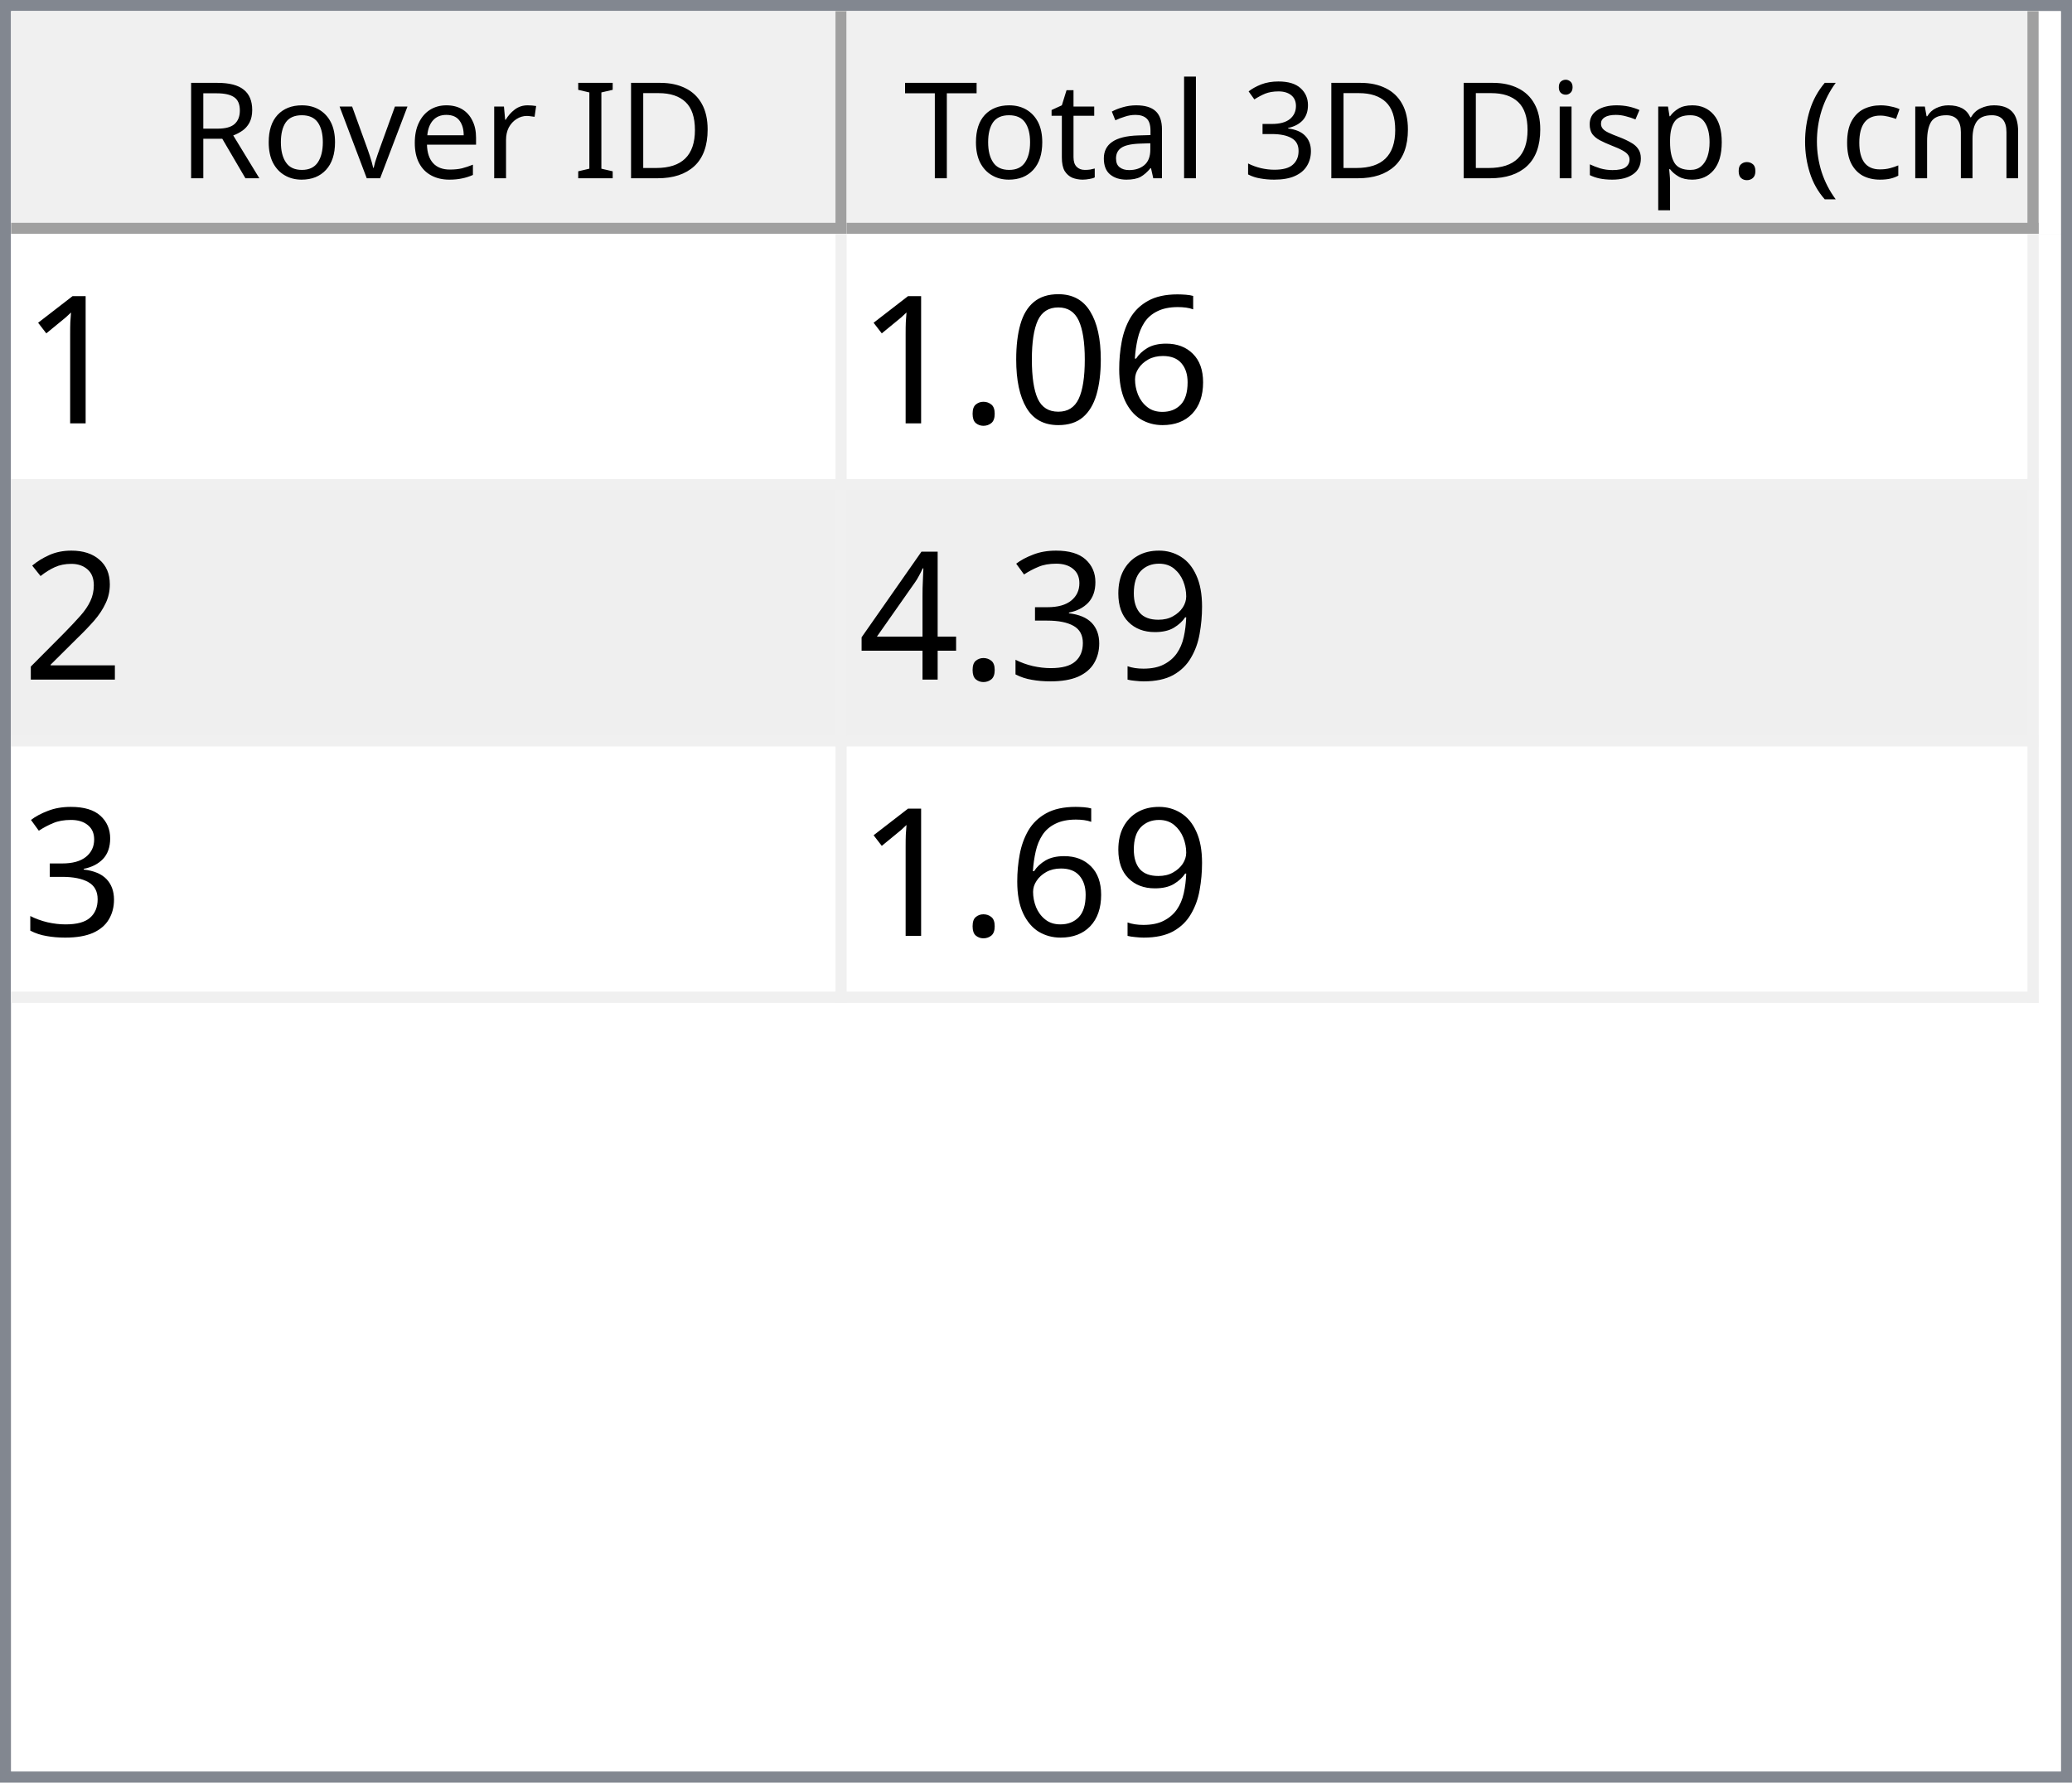
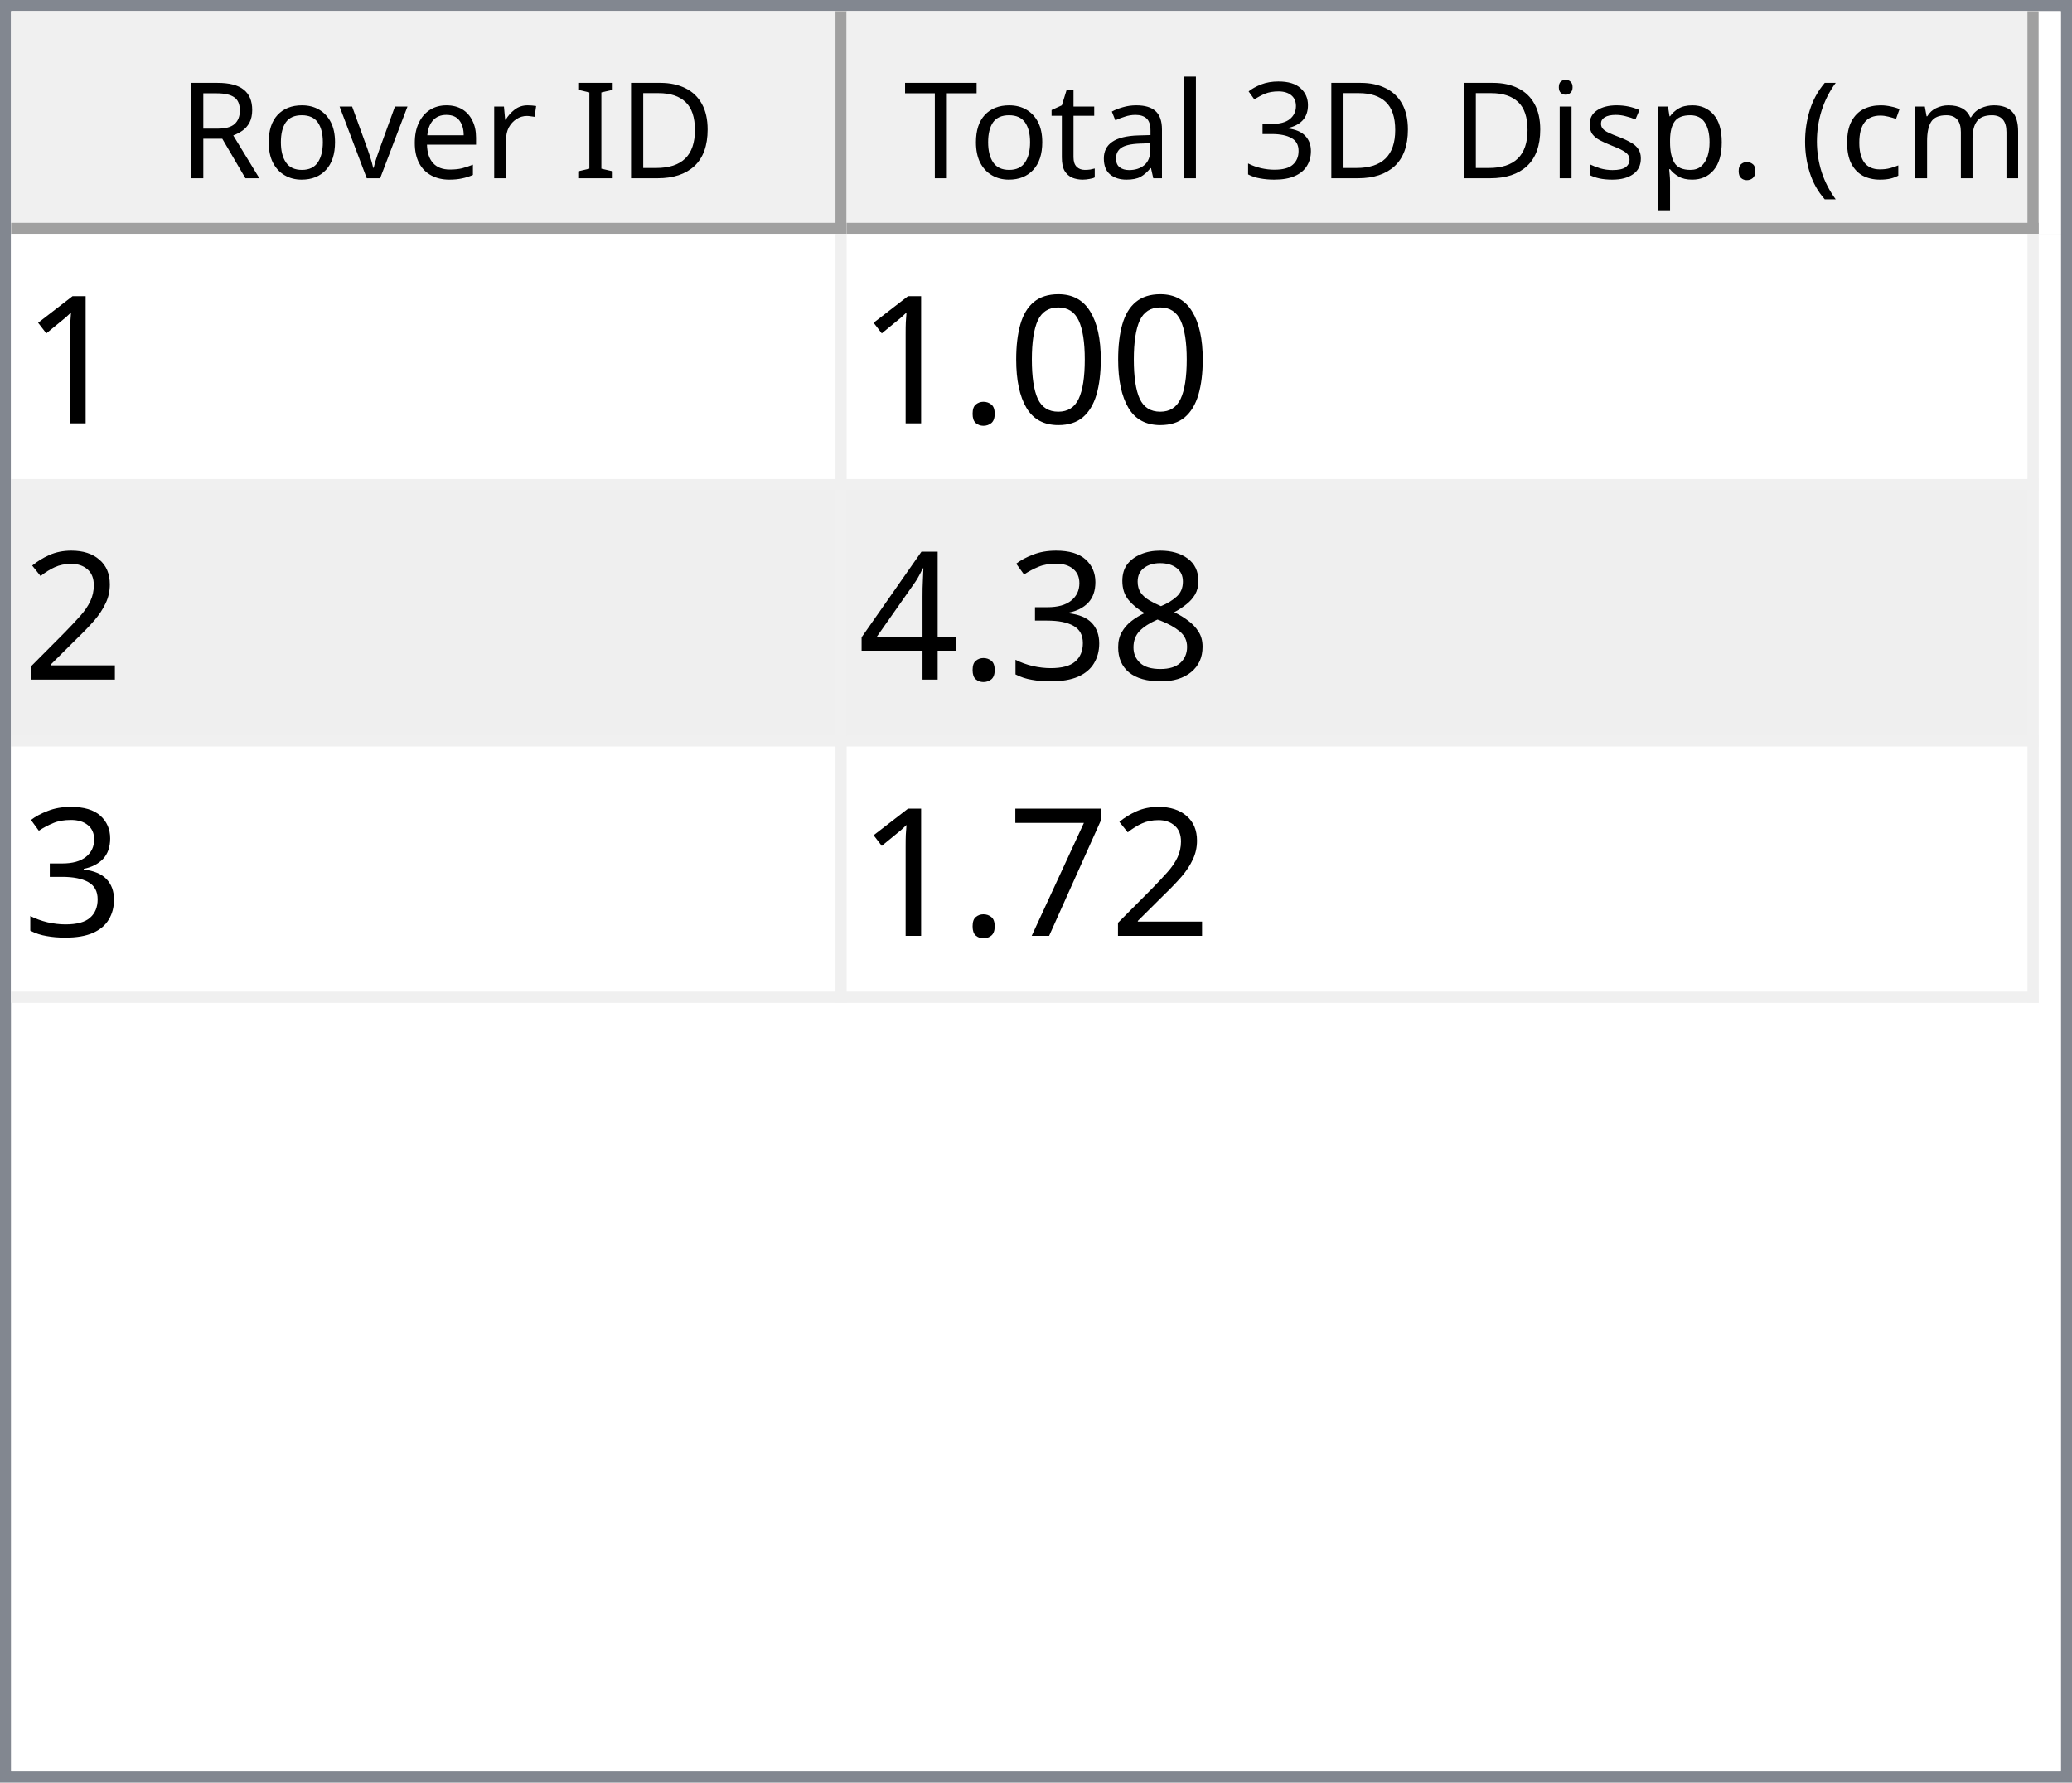
<svg xmlns="http://www.w3.org/2000/svg" style="fill-opacity:1; color-rendering:auto; color-interpolation:auto; text-rendering:auto; stroke:black; stroke-linecap:square; stroke-miterlimit:10; shape-rendering:auto; stroke-opacity:1; fill:black; stroke-dasharray:none; font-weight:normal; stroke-width:1; font-family:'Dialog'; font-style:normal; stroke-linejoin:miter; font-size:12px; stroke-dashoffset:0; image-rendering:auto;" width="186" height="160">
  <defs id="genericDefs" />
  <g>
    <defs id="defs1">
      <clipPath clipPathUnits="userSpaceOnUse" id="clipPath1">
        <path d="M0 0 L186 0 L186 160 L0 160 L0 0 Z" />
      </clipPath>
      <clipPath clipPathUnits="userSpaceOnUse" id="clipPath2">
        <path d="M0 0 L0 160 L186 160 L186 0 Z" />
      </clipPath>
      <clipPath clipPathUnits="userSpaceOnUse" id="clipPath3">
        <path d="M0 0 L0 20 L184 20 L184 0 Z" />
      </clipPath>
      <clipPath clipPathUnits="userSpaceOnUse" id="clipPath4">
        <path d="M0 0 L0 20 L75 20 L75 0 Z" />
      </clipPath>
      <clipPath clipPathUnits="userSpaceOnUse" id="clipPath5">
        <path d="M1 1 L1 19 L74 19 L74 1 Z" />
      </clipPath>
      <clipPath clipPathUnits="userSpaceOnUse" id="clipPath6">
        <path d="M0 0 L0 18 L73 18 L73 0 Z" />
      </clipPath>
      <clipPath clipPathUnits="userSpaceOnUse" id="clipPath7">
        <path d="M-0.5 -0.5 L-0.5 19.5 L74.5 19.5 L74.5 -0.5 Z" />
      </clipPath>
      <clipPath clipPathUnits="userSpaceOnUse" id="clipPath8">
        <path d="M0 0 L0 20 L107 20 L107 0 Z" />
      </clipPath>
      <clipPath clipPathUnits="userSpaceOnUse" id="clipPath9">
        <path d="M1 1 L1 19 L106 19 L106 1 Z" />
      </clipPath>
      <clipPath clipPathUnits="userSpaceOnUse" id="clipPath10">
        <path d="M0 0 L0 18 L105 18 L105 0 Z" />
      </clipPath>
      <clipPath clipPathUnits="userSpaceOnUse" id="clipPath11">
        <path d="M-0.5 -0.5 L-0.5 19.5 L106.5 19.5 L106.5 -0.5 Z" />
      </clipPath>
      <clipPath clipPathUnits="userSpaceOnUse" id="clipPath12">
        <path d="M0 0 L0 138 L184 138 L184 0 Z" />
      </clipPath>
      <clipPath clipPathUnits="userSpaceOnUse" id="clipPath13">
        <path d="M0 0 L0 69 L182 69 L182 0 Z" />
      </clipPath>
      <clipPath clipPathUnits="userSpaceOnUse" id="clipPath14">
        <path d="M-0.5 -0.5 L-0.5 68.5 L181.5 68.5 L181.5 -0.5 Z" />
      </clipPath>
      <clipPath clipPathUnits="userSpaceOnUse" id="clipPath15">
        <path d="M0 0 L0 22 L74 22 L74 0 Z" />
      </clipPath>
      <clipPath clipPathUnits="userSpaceOnUse" id="clipPath16">
        <path d="M0 0 L0 22 L106 22 L106 0 Z" />
      </clipPath>
      <font horiz-adv-x="64.551" id="font1">
        <font-face ascent="107.91" descent="25.098" units-per-em="100" style="font-style:normal; font-family:Segoe UI; font-weight:normal;" />
        <missing-glyph horiz-adv-x="64.551" d="M8.109 0 L8.109 68.266 L56.453 68.266 L56.453 0 L8.109 0 ZM15.328 7.234 L49.219 7.234 L49.219 61.031 L15.328 61.031 L15.328 7.234 Z" />
        <glyph unicode="D" horiz-adv-x="70.117" d="M9.188 0 L9.188 70.016 L28.516 70.016 Q65.531 70.016 65.531 35.891 Q65.531 19.672 55.25 9.836 Q44.969 0 27.734 0 L9.188 0 ZM17.391 62.594 L17.391 7.422 L27.828 7.422 Q41.609 7.422 49.273 14.797 Q56.938 22.172 56.938 35.688 Q56.938 62.594 28.328 62.594 L17.391 62.594 Z" />
        <glyph unicode="I" horiz-adv-x="26.611" d="M17.391 0 L9.188 0 L9.188 70.016 L17.391 70.016 L17.391 0 Z" />
        <glyph unicode=" " horiz-adv-x="27.393" d="" />
        <glyph unicode="r" horiz-adv-x="34.766" d="M34.188 41.891 Q32.078 43.5 28.125 43.5 Q23 43.5 19.555 38.672 Q16.109 33.844 16.109 25.484 L16.109 0 L8.109 0 L8.109 50 L16.109 50 L16.109 39.703 L16.312 39.703 Q18.016 44.969 21.531 47.922 Q25.047 50.875 29.391 50.875 Q32.516 50.875 34.188 50.203 L34.188 41.891 Z" />
        <glyph unicode="e" horiz-adv-x="52.295" d="M48.297 23 L12.984 23 Q13.188 14.656 17.484 10.109 Q21.781 5.562 29.297 5.562 Q37.75 5.562 44.828 11.141 L44.828 3.609 Q38.234 -1.172 27.391 -1.172 Q16.797 -1.172 10.742 5.641 Q4.688 12.453 4.688 24.812 Q4.688 36.469 11.305 43.82 Q17.922 51.172 27.734 51.172 Q37.547 51.172 42.922 44.828 Q48.297 38.484 48.297 27.203 L48.297 23 ZM40.094 29.781 Q40.047 36.719 36.75 40.578 Q33.453 44.438 27.594 44.438 Q21.922 44.438 17.969 40.383 Q14.016 36.328 13.094 29.781 L40.094 29.781 Z" />
        <glyph unicode="v" horiz-adv-x="47.9" d="M47.406 50 L27.484 0 L19.625 0 L0.688 50 L9.469 50 L22.172 13.672 Q23.578 9.672 23.922 6.688 L24.125 6.688 Q24.609 10.453 25.688 13.484 L38.969 50 L47.406 50 Z" />
        <glyph unicode="o" horiz-adv-x="58.594" d="M29 -1.172 Q17.922 -1.172 11.305 5.836 Q4.688 12.844 4.688 24.422 Q4.688 37.016 11.57 44.094 Q18.453 51.172 30.172 51.172 Q41.359 51.172 47.633 44.289 Q53.906 37.406 53.906 25.203 Q53.906 13.234 47.141 6.031 Q40.375 -1.172 29 -1.172 ZM29.594 44.438 Q21.875 44.438 17.383 39.188 Q12.891 33.938 12.891 24.703 Q12.891 15.828 17.43 10.695 Q21.969 5.562 29.594 5.562 Q37.359 5.562 41.531 10.594 Q45.703 15.625 45.703 24.906 Q45.703 34.281 41.531 39.359 Q37.359 44.438 29.594 44.438 Z" />
        <glyph unicode="R" horiz-adv-x="59.814" d="M59.375 0 L49.609 0 L37.891 19.625 Q36.281 22.359 34.766 24.289 Q33.25 26.219 31.664 27.438 Q30.078 28.656 28.25 29.219 Q26.422 29.781 24.125 29.781 L17.391 29.781 L17.391 0 L9.188 0 L9.188 70.016 L30.078 70.016 Q34.672 70.016 38.555 68.867 Q42.438 67.719 45.289 65.375 Q48.141 63.031 49.758 59.547 Q51.375 56.062 51.375 51.375 Q51.375 47.703 50.273 44.656 Q49.172 41.609 47.148 39.211 Q45.125 36.812 42.266 35.133 Q39.406 33.453 35.844 32.516 L35.844 32.328 Q37.594 31.547 38.891 30.547 Q40.188 29.547 41.359 28.18 Q42.531 26.812 43.68 25.078 Q44.828 23.344 46.234 21.047 L59.375 0 ZM17.391 62.594 L17.391 37.203 L28.516 37.203 Q31.594 37.203 34.203 38.133 Q36.812 39.062 38.719 40.797 Q40.625 42.531 41.703 45.047 Q42.781 47.562 42.781 50.688 Q42.781 56.297 39.141 59.445 Q35.5 62.594 28.609 62.594 L17.391 62.594 Z" />
        <glyph unicode=")" horiz-adv-x="30.176" d="M8.297 -15.922 L1.172 -15.922 Q16.406 2.344 16.406 26.812 Q16.406 51.469 1.078 70.016 L8.297 70.016 Q23.531 52.156 23.531 26.703 Q23.531 1.375 8.297 -15.922 Z" />
        <glyph unicode="m" horiz-adv-x="86.133" d="M79.109 0 L71.094 0 L71.094 28.719 Q71.094 37.016 68.531 40.727 Q65.969 44.438 59.906 44.438 Q54.781 44.438 51.195 39.75 Q47.609 35.062 47.609 28.516 L47.609 0 L39.594 0 L39.594 29.688 Q39.594 44.438 28.219 44.438 Q22.953 44.438 19.531 40.016 Q16.109 35.594 16.109 28.516 L16.109 0 L8.109 0 L8.109 50 L16.109 50 L16.109 42.094 L16.312 42.094 Q21.625 51.172 31.844 51.172 Q36.969 51.172 40.773 48.312 Q44.578 45.453 46 40.828 Q51.562 51.172 62.594 51.172 Q79.109 51.172 79.109 30.812 L79.109 0 Z" />
        <glyph unicode="c" horiz-adv-x="46.191" d="M42.188 2.297 Q36.422 -1.172 28.516 -1.172 Q17.828 -1.172 11.258 5.789 Q4.688 12.75 4.688 23.828 Q4.688 36.188 11.766 43.68 Q18.844 51.172 30.672 51.172 Q37.25 51.172 42.281 48.734 L42.281 40.531 Q36.719 44.438 30.375 44.438 Q22.703 44.438 17.797 38.945 Q12.891 33.453 12.891 24.516 Q12.891 15.719 17.508 10.641 Q22.125 5.562 29.891 5.562 Q36.422 5.562 42.188 9.906 L42.188 2.297 Z" />
        <glyph unicode="(" horiz-adv-x="30.176" d="M29.109 -15.922 L21.969 -15.922 Q6.844 1.375 6.844 26.703 Q6.844 52.156 21.969 70.016 L29.203 70.016 Q13.875 51.469 13.875 26.812 Q13.875 2.344 29.109 -15.922 Z" />
        <glyph unicode="." horiz-adv-x="21.68" d="M10.891 -1.078 Q8.641 -1.078 7.055 0.539 Q5.469 2.156 5.469 4.391 Q5.469 6.641 7.055 8.273 Q8.641 9.906 10.891 9.906 Q13.188 9.906 14.797 8.273 Q16.406 6.641 16.406 4.391 Q16.406 2.156 14.797 0.539 Q13.188 -1.078 10.891 -1.078 Z" />
        <glyph unicode="p" horiz-adv-x="58.789" d="M16.312 7.234 L16.109 7.234 L16.109 -23 L8.109 -23 L8.109 50 L16.109 50 L16.109 41.219 L16.312 41.219 Q22.219 51.172 33.594 51.172 Q43.266 51.172 48.688 44.461 Q54.109 37.75 54.109 26.469 Q54.109 13.922 48 6.375 Q41.891 -1.172 31.297 -1.172 Q21.578 -1.172 16.312 7.234 ZM16.109 27.391 L16.109 20.406 Q16.109 14.203 20.141 9.883 Q24.172 5.562 30.375 5.562 Q37.641 5.562 41.773 11.133 Q45.906 16.703 45.906 26.609 Q45.906 34.969 42.047 39.703 Q38.188 44.438 31.594 44.438 Q24.609 44.438 20.359 39.578 Q16.109 34.719 16.109 27.391 Z" />
        <glyph unicode="s" horiz-adv-x="42.432" d="M5.078 1.812 L5.078 10.406 Q11.625 5.562 19.484 5.562 Q30.031 5.562 30.031 12.594 Q30.031 14.594 29.125 15.992 Q28.219 17.391 26.68 18.461 Q25.141 19.531 23.07 20.383 Q21 21.234 18.609 22.172 Q15.281 23.484 12.766 24.828 Q10.25 26.172 8.57 27.859 Q6.891 29.547 6.031 31.695 Q5.172 33.844 5.172 36.719 Q5.172 40.234 6.789 42.945 Q8.406 45.656 11.086 47.484 Q13.766 49.312 17.211 50.242 Q20.656 51.172 24.312 51.172 Q30.812 51.172 35.938 48.922 L35.938 40.828 Q30.422 44.438 23.25 44.438 Q21 44.438 19.195 43.922 Q17.391 43.406 16.094 42.477 Q14.797 41.547 14.086 40.258 Q13.375 38.969 13.375 37.406 Q13.375 35.453 14.086 34.133 Q14.797 32.812 16.164 31.789 Q17.531 30.766 19.484 29.938 Q21.438 29.109 23.922 28.125 Q27.25 26.859 29.883 25.516 Q32.516 24.172 34.375 22.484 Q36.234 20.797 37.234 18.602 Q38.234 16.406 38.234 13.375 Q38.234 9.672 36.602 6.938 Q34.969 4.203 32.234 2.398 Q29.5 0.594 25.93 -0.289 Q22.359 -1.172 18.453 -1.172 Q10.75 -1.172 5.078 1.812 Z" />
        <glyph unicode="i" horiz-adv-x="24.219" d="M12.203 62.703 Q10.062 62.703 8.547 64.164 Q7.031 65.625 7.031 67.875 Q7.031 70.125 8.547 71.609 Q10.062 73.094 12.203 73.094 Q14.406 73.094 15.945 71.609 Q17.484 70.125 17.484 67.875 Q17.484 65.719 15.945 64.211 Q14.406 62.703 12.203 62.703 ZM16.109 0 L8.109 0 L8.109 50 L16.109 50 L16.109 0 Z" />
        <glyph unicode="3" horiz-adv-x="53.906" d="M46.531 19.828 Q46.531 15.094 44.75 11.211 Q42.969 7.328 39.719 4.57 Q36.469 1.812 31.93 0.297 Q27.391 -1.219 21.922 -1.219 Q11.922 -1.219 6 2.594 L6 11.188 Q13.094 5.609 22.219 5.609 Q25.875 5.609 28.828 6.539 Q31.781 7.469 33.906 9.227 Q36.031 10.984 37.18 13.477 Q38.328 15.969 38.328 19.094 Q38.328 32.812 18.797 32.812 L12.984 32.812 L12.984 39.594 L18.5 39.594 Q35.797 39.594 35.797 52.484 Q35.797 64.406 22.609 64.406 Q15.188 64.406 8.688 59.422 L8.688 67.188 Q15.375 71.188 24.609 71.188 Q29 71.188 32.57 69.969 Q36.141 68.75 38.68 66.555 Q41.219 64.359 42.609 61.281 Q44 58.203 44 54.5 Q44 40.672 30.031 36.719 L30.031 36.531 Q33.594 36.141 36.625 34.797 Q39.656 33.453 41.852 31.305 Q44.047 29.156 45.289 26.25 Q46.531 23.344 46.531 19.828 Z" />
        <glyph unicode="l" horiz-adv-x="24.219" d="M16.109 0 L8.109 0 L8.109 74.031 L16.109 74.031 L16.109 0 Z" />
        <glyph unicode="a" horiz-adv-x="50.879" d="M43.891 0 L35.891 0 L35.891 7.812 L35.688 7.812 Q30.469 -1.172 20.312 -1.172 Q12.844 -1.172 8.617 2.781 Q4.391 6.734 4.391 13.281 Q4.391 27.297 20.906 29.594 L35.891 31.688 Q35.891 44.438 25.594 44.438 Q16.547 44.438 9.281 38.281 L9.281 46.484 Q16.656 51.172 26.266 51.172 Q43.891 51.172 43.891 32.516 L43.891 0 ZM35.891 25.297 L23.828 23.641 Q18.266 22.859 15.43 20.875 Q12.594 18.891 12.594 13.875 Q12.594 10.203 15.211 7.883 Q17.828 5.562 22.172 5.562 Q28.125 5.562 32.008 9.742 Q35.891 13.922 35.891 20.312 L35.891 25.297 Z" />
        <glyph unicode="t" horiz-adv-x="33.887" d="M31.297 0.484 Q28.469 -1.078 23.828 -1.078 Q10.688 -1.078 10.688 13.578 L10.688 43.172 L2.094 43.172 L2.094 50 L10.688 50 L10.688 62.203 L18.703 64.797 L18.703 50 L31.297 50 L31.297 43.172 L18.703 43.172 L18.703 14.984 Q18.703 9.969 20.414 7.82 Q22.125 5.672 26.078 5.672 Q29.109 5.672 31.297 7.328 L31.297 0.484 Z" />
        <glyph unicode="T" horiz-adv-x="52.393" d="M50.594 62.594 L30.375 62.594 L30.375 0 L22.172 0 L22.172 62.594 L2 62.594 L2 70.016 L50.594 70.016 L50.594 62.594 Z" />
      </font>
      <font horiz-adv-x="75.0" id="font2">
        <font-face ascent="100.537" descent="21.973" units-per-em="100" style="font-style:normal; font-family:sans-serif; font-weight:normal;" />
        <missing-glyph horiz-adv-x="75.0" d="M12.5 0 L12.5 62.5 L62.5 62.5 L62.5 0 L12.5 0 ZM14.062 1.562 L60.938 1.562 L60.938 60.938 L14.062 60.938 L14.062 1.562 Z" />
        <glyph unicode="1" horiz-adv-x="55.615" d="M37.25 0 L28.469 0 L28.469 56 Q25.297 52.984 20.141 49.953 Q14.984 46.922 10.891 45.406 L10.891 53.906 Q18.266 57.375 23.781 62.305 Q29.297 67.234 31.594 71.875 L37.25 71.875 L37.25 0 Z" />
-         <glyph unicode="6" horiz-adv-x="55.615" d="M49.75 54.047 L41.016 53.375 Q39.844 58.547 37.703 60.891 Q34.125 64.656 28.906 64.656 Q24.703 64.656 21.531 62.312 Q17.391 59.281 14.992 53.469 Q12.594 47.656 12.5 36.922 Q15.672 41.75 20.266 44.094 Q24.859 46.438 29.891 46.438 Q38.672 46.438 44.852 39.969 Q51.031 33.5 51.031 23.25 Q51.031 16.5 48.125 10.719 Q45.219 4.938 40.141 1.859 Q35.062 -1.219 28.609 -1.219 Q17.625 -1.219 10.695 6.859 Q3.766 14.938 3.766 33.5 Q3.766 54.25 11.422 63.672 Q18.109 71.875 29.438 71.875 Q37.891 71.875 43.289 67.141 Q48.688 62.406 49.75 54.047 ZM13.875 23.188 Q13.875 18.656 15.797 14.508 Q17.719 10.359 21.188 8.18 Q24.656 6 28.469 6 Q34.031 6 38.039 10.492 Q42.047 14.984 42.047 22.703 Q42.047 30.125 38.086 34.398 Q34.125 38.672 28.125 38.672 Q22.172 38.672 18.023 34.398 Q13.875 30.125 13.875 23.188 Z" />
        <glyph unicode="0" horiz-adv-x="55.615" d="M4.156 35.297 Q4.156 48 6.766 55.742 Q9.375 63.484 14.523 67.68 Q19.672 71.875 27.484 71.875 Q33.25 71.875 37.594 69.555 Q41.938 67.234 44.773 62.867 Q47.609 58.5 49.219 52.227 Q50.828 45.953 50.828 35.297 Q50.828 22.703 48.242 14.969 Q45.656 7.234 40.508 3.008 Q35.359 -1.219 27.484 -1.219 Q17.141 -1.219 11.234 6.203 Q4.156 15.141 4.156 35.297 ZM13.188 35.297 Q13.188 17.672 17.312 11.836 Q21.438 6 27.484 6 Q33.547 6 37.672 11.859 Q41.797 17.719 41.797 35.297 Q41.797 52.984 37.672 58.789 Q33.547 64.594 27.391 64.594 Q21.344 64.594 17.719 59.469 Q13.188 52.938 13.188 35.297 Z" />
        <glyph unicode="." horiz-adv-x="27.783" d="M9.078 0 L9.078 10.016 L19.094 10.016 L19.094 0 L9.078 0 Z" />
        <glyph unicode="2" horiz-adv-x="55.615" d="M50.344 8.453 L50.344 0 L3.031 0 Q2.938 3.172 4.047 6.109 Q5.859 10.938 9.836 15.625 Q13.812 20.312 21.344 26.469 Q33.016 36.031 37.117 41.625 Q41.219 47.219 41.219 52.203 Q41.219 57.422 37.477 61.008 Q33.734 64.594 27.734 64.594 Q21.391 64.594 17.578 60.789 Q13.766 56.984 13.719 50.25 L4.688 51.172 Q5.609 61.281 11.664 66.578 Q17.719 71.875 27.938 71.875 Q38.234 71.875 44.242 66.164 Q50.25 60.453 50.25 52 Q50.25 47.703 48.492 43.555 Q46.734 39.406 42.656 34.812 Q38.578 30.219 29.109 22.219 Q21.188 15.578 18.945 13.211 Q16.703 10.844 15.234 8.453 L50.344 8.453 Z" />
-         <glyph unicode="9" horiz-adv-x="55.615" d="M5.469 16.547 L13.922 17.328 Q14.984 11.375 18.016 8.688 Q21.047 6 25.781 6 Q29.828 6 32.883 7.859 Q35.938 9.719 37.891 12.82 Q39.844 15.922 41.164 21.195 Q42.484 26.469 42.484 31.938 Q42.484 32.516 42.438 33.688 Q39.797 29.5 35.234 26.883 Q30.672 24.266 25.344 24.266 Q16.453 24.266 10.305 30.711 Q4.156 37.156 4.156 47.703 Q4.156 58.594 10.578 65.234 Q17 71.875 26.656 71.875 Q33.641 71.875 39.43 68.117 Q45.219 64.359 48.219 57.398 Q51.219 50.438 51.219 37.25 Q51.219 23.531 48.242 15.406 Q45.266 7.281 39.383 3.031 Q33.5 -1.219 25.594 -1.219 Q17.188 -1.219 11.867 3.445 Q6.547 8.109 5.469 16.547 ZM41.453 48.141 Q41.453 55.719 37.43 60.156 Q33.406 64.594 27.734 64.594 Q21.875 64.594 17.531 59.812 Q13.188 55.031 13.188 47.406 Q13.188 40.578 17.312 36.305 Q21.438 32.031 27.484 32.031 Q33.594 32.031 37.523 36.305 Q41.453 40.578 41.453 48.141 Z" />
+         <glyph unicode="8" horiz-adv-x="55.615" d="M17.672 38.812 Q12.203 40.828 9.57 44.539 Q6.938 48.25 6.938 53.422 Q6.938 61.234 12.555 66.555 Q18.172 71.875 27.484 71.875 Q36.859 71.875 42.578 66.43 Q48.297 60.984 48.297 53.172 Q48.297 48.188 45.68 44.508 Q43.062 40.828 37.75 38.812 Q44.344 36.672 47.781 31.883 Q51.219 27.094 51.219 20.453 Q51.219 11.281 44.727 5.031 Q38.234 -1.219 27.641 -1.219 Q17.047 -1.219 10.547 5.055 Q4.047 11.328 4.047 20.703 Q4.047 27.688 7.594 32.398 Q11.141 37.109 17.672 38.812 ZM15.922 53.719 Q15.922 48.641 19.195 45.414 Q22.469 42.188 27.688 42.188 Q32.766 42.188 36.016 45.383 Q39.266 48.578 39.266 53.219 Q39.266 58.062 35.914 61.359 Q32.562 64.656 27.594 64.656 Q22.562 64.656 19.242 61.43 Q15.922 58.203 15.922 53.719 ZM13.094 20.656 Q13.094 16.891 14.875 13.375 Q16.656 9.859 20.172 7.93 Q23.688 6 27.734 6 Q34.031 6 38.133 10.055 Q42.234 14.109 42.234 20.359 Q42.234 26.703 38.016 30.859 Q33.797 35.016 27.438 35.016 Q21.234 35.016 17.164 30.914 Q13.094 26.812 13.094 20.656 Z" />
        <glyph unicode="3" horiz-adv-x="55.615" d="M4.203 18.891 L12.984 20.062 Q14.5 12.594 18.141 9.297 Q21.781 6 27 6 Q33.203 6 37.477 10.297 Q41.75 14.594 41.75 20.953 Q41.75 27 37.797 30.93 Q33.844 34.859 27.734 34.859 Q25.25 34.859 21.531 33.891 L22.516 41.609 Q23.391 41.5 23.922 41.5 Q29.547 41.5 34.039 44.43 Q38.531 47.359 38.531 53.469 Q38.531 58.297 35.258 61.477 Q31.984 64.656 26.812 64.656 Q21.688 64.656 18.266 61.43 Q14.844 58.203 13.875 51.766 L5.078 53.328 Q6.688 62.156 12.398 67.016 Q18.109 71.875 26.609 71.875 Q32.469 71.875 37.398 69.359 Q42.328 66.844 44.945 62.5 Q47.562 58.156 47.562 53.266 Q47.562 48.641 45.07 44.828 Q42.578 41.016 37.703 38.766 Q44.047 37.312 47.562 32.695 Q51.078 28.078 51.078 21.141 Q51.078 11.766 44.242 5.25 Q37.406 -1.266 26.953 -1.266 Q17.531 -1.266 11.305 4.352 Q5.078 9.969 4.203 18.891 Z" />
        <glyph unicode="4" horiz-adv-x="55.615" d="M32.328 0 L32.328 17.141 L1.266 17.141 L1.266 25.203 L33.938 71.578 L41.109 71.578 L41.109 25.203 L50.781 25.203 L50.781 17.141 L41.109 17.141 L41.109 0 L32.328 0 ZM32.328 25.203 L32.328 57.469 L9.906 25.203 L32.328 25.203 Z" />
+         <glyph unicode="7" horiz-adv-x="55.615" d="M4.734 62.203 L4.734 70.656 L51.078 70.656 L51.078 63.812 Q44.234 56.547 37.523 44.484 Q30.812 32.422 27.156 19.672 Q24.516 10.688 23.781 0 L14.75 0 Q14.891 8.453 18.062 20.414 Q21.234 32.375 27.172 43.484 Q33.109 54.594 39.797 62.203 L4.734 62.203 Z" />
      </font>
    </defs>
    <g style="fill:white; stroke:white;">
      <rect x="0" y="0" width="186" style="clip-path:url(#clipPath1); stroke:none;" height="160" />
    </g>
    <g style="fill:white; text-rendering:optimizeSpeed; color-rendering:optimizeSpeed; image-rendering:optimizeSpeed; shape-rendering:crispEdges; stroke:white; color-interpolation:sRGB;">
      <rect x="0" width="186" height="160" y="0" style="stroke:none;" />
      <path style="stroke:none;" d="M0 160 L186 160 L186 0 L0 0 Z" />
    </g>
    <g style="fill:rgb(240,240,240); font-family:'Segoe UI'; stroke:rgb(240,240,240);">
      <rect x="0" y="0" width="186" style="clip-path:url(#clipPath2); stroke:none;" height="160" />
    </g>
    <g style="fill:rgb(130,135,144); font-family:'Segoe UI'; stroke:rgb(130,135,144);">
      <path d="M0 0 L186 0 L186 160 L0 160 L0 0 ZM1 1 L185 1 L185 159 L1 159 L1 1 Z" style="fill-rule:evenodd; clip-path:url(#clipPath2); stroke:none;" />
    </g>
    <g style="fill:white; font-family:'Segoe UI'; stroke:white;" transform="translate(1,1)">
      <rect x="0" y="0" width="184" style="clip-path:url(#clipPath3); stroke:none;" height="20" />
    </g>
    <g style="fill:rgb(240,240,240); font-family:'Segoe UI'; stroke:rgb(240,240,240);" transform="translate(1,1)">
      <rect x="0" y="0" width="75" style="clip-path:url(#clipPath4); stroke:none;" height="20" />
    </g>
    <g style="font-family:'Segoe UI';" transform="translate(2,2)">
      <text x="14" xml:space="preserve" y="14" style="clip-path:url(#clipPath6); stroke:none;">Rover ID</text>
    </g>
    <g style="fill:rgb(160,160,160); font-family:'Segoe UI'; stroke:rgb(160,160,160); stroke-linejoin:bevel;" transform="translate(1.5,1.5)">
      <line x1="74" x2="74" y1="0" style="fill:none; clip-path:url(#clipPath7);" y2="19" />
    </g>
    <g style="fill:rgb(160,160,160); font-family:'Segoe UI'; stroke:rgb(160,160,160); stroke-linejoin:bevel;" transform="matrix(1,0,0,1,1,1) translate(0.5,0.5)">
      <line x1="0" x2="74" y1="19" style="fill:none; clip-path:url(#clipPath7);" y2="19" />
    </g>
    <g style="fill:rgb(240,240,240); font-family:'Segoe UI'; stroke:rgb(240,240,240);" transform="translate(76,1)">
      <rect x="0" y="0" width="107" style="clip-path:url(#clipPath8); stroke:none;" height="20" />
    </g>
    <g style="font-family:'Segoe UI';" transform="translate(77,2)">
      <text x="1" xml:space="preserve" y="14" style="clip-path:url(#clipPath10); stroke:none;"> Total 3D Disp. (cm)</text>
    </g>
    <g style="fill:rgb(160,160,160); font-family:'Segoe UI'; stroke:rgb(160,160,160); stroke-linejoin:bevel;" transform="translate(76.5,1.5)">
      <line x1="106" x2="106" y1="0" style="fill:none; clip-path:url(#clipPath11);" y2="19" />
    </g>
    <g style="fill:rgb(160,160,160); font-family:'Segoe UI'; stroke:rgb(160,160,160); stroke-linejoin:bevel;" transform="matrix(1,0,0,1,76,1) translate(0.5,0.5)">
      <line x1="0" x2="106" y1="19" style="fill:none; clip-path:url(#clipPath11);" y2="19" />
    </g>
    <g style="fill:white; font-family:'Segoe UI'; stroke:white;" transform="translate(1,21)">
      <rect x="0" y="0" width="184" style="clip-path:url(#clipPath12); stroke:none;" height="138" />
    </g>
    <g style="fill:rgb(240,240,240); font-size:16px; font-family:sans-serif; stroke:rgb(240,240,240);" transform="translate(1,21)">
      <rect x="0" y="0" width="182" style="clip-path:url(#clipPath13); stroke:none;" height="69" />
      <line transform="translate(0.5,0.5)" x1="0" x2="181" y1="22" style="clip-path:url(#clipPath14); fill:none; stroke-linejoin:bevel;" y2="22" />
    </g>
    <g transform="matrix(1,0,0,1,1,21) translate(0.5,0.5)" style="fill:rgb(240,240,240); font-size:16px; font-family:sans-serif; stroke:rgb(240,240,240); stroke-linejoin:bevel;">
      <line x1="0" x2="181" y1="45" style="fill:none; clip-path:url(#clipPath14);" y2="45" />
    </g>
    <g transform="matrix(1,0,0,1,1,21) translate(0.5,0.5)" style="fill:rgb(240,240,240); font-size:16px; font-family:sans-serif; stroke:rgb(240,240,240); stroke-linejoin:bevel;">
      <line x1="0" x2="181" y1="68" style="fill:none; clip-path:url(#clipPath14);" y2="68" />
    </g>
    <g transform="matrix(1,0,0,1,1,21) translate(0.5,0.5)" style="fill:rgb(240,240,240); font-size:16px; font-family:sans-serif; stroke:rgb(240,240,240); stroke-linejoin:bevel;">
      <line x1="74" x2="74" y1="0" style="fill:none; clip-path:url(#clipPath14);" y2="68" />
    </g>
    <g transform="matrix(1,0,0,1,1,21) translate(0.5,0.5)" style="fill:rgb(240,240,240); font-size:16px; font-family:sans-serif; stroke:rgb(240,240,240); stroke-linejoin:bevel;">
      <line x1="181" x2="181" y1="0" style="fill:none; clip-path:url(#clipPath14);" y2="68" />
    </g>
    <g style="fill:white; font-size:16px; font-family:sans-serif; stroke:white;" transform="matrix(1,0,0,1,1,21)">
      <rect x="0" y="0" width="74" style="clip-path:url(#clipPath15); stroke:none;" height="22" />
      <text x="1" y="17" style="fill:black; clip-path:url(#clipPath15); stroke:none;" xml:space="preserve">1</text>
    </g>
    <g style="fill:white; font-size:16px; font-family:sans-serif; stroke:white;" transform="matrix(1,0,0,1,1,21) translate(75,0)">
      <rect x="0" y="0" width="106" style="clip-path:url(#clipPath16); stroke:none;" height="22" />
-       <text x="1" y="17" style="fill:black; clip-path:url(#clipPath16); stroke:none;" xml:space="preserve">1.06</text>
+       <text x="1" y="17" style="fill:black; clip-path:url(#clipPath16); stroke:none;" xml:space="preserve">1.00</text>
    </g>
    <g style="fill:rgb(239,239,239); font-size:16px; font-family:sans-serif; stroke:rgb(239,239,239);" transform="matrix(1,0,0,1,1,21) translate(0,23)">
      <rect x="0" y="0" width="74" style="clip-path:url(#clipPath15); stroke:none;" height="22" />
      <text x="1" y="17" style="fill:black; clip-path:url(#clipPath15); stroke:none;" xml:space="preserve">2</text>
    </g>
    <g style="fill:rgb(239,239,239); font-size:16px; font-family:sans-serif; stroke:rgb(239,239,239);" transform="matrix(1,0,0,1,1,21) translate(75,23)">
      <rect x="0" y="0" width="106" style="clip-path:url(#clipPath16); stroke:none;" height="22" />
-       <text x="1" y="17" style="fill:black; clip-path:url(#clipPath16); stroke:none;" xml:space="preserve">4.39</text>
+       <text x="1" y="17" style="fill:black; clip-path:url(#clipPath16); stroke:none;" xml:space="preserve">4.38</text>
    </g>
    <g style="fill:white; font-size:16px; font-family:sans-serif; stroke:white;" transform="matrix(1,0,0,1,1,21) translate(0,46)">
      <rect x="0" y="0" width="74" style="clip-path:url(#clipPath15); stroke:none;" height="22" />
      <text x="1" y="17" style="fill:black; clip-path:url(#clipPath15); stroke:none;" xml:space="preserve">3</text>
    </g>
    <g style="fill:white; font-size:16px; font-family:sans-serif; stroke:white;" transform="matrix(1,0,0,1,1,21) translate(75,46)">
      <rect x="0" y="0" width="106" style="clip-path:url(#clipPath16); stroke:none;" height="22" />
-       <text x="1" y="17" style="fill:black; clip-path:url(#clipPath16); stroke:none;" xml:space="preserve">1.69</text>
+       <text x="1" y="17" style="fill:black; clip-path:url(#clipPath16); stroke:none;" xml:space="preserve">1.72</text>
    </g>
  </g>
</svg>
